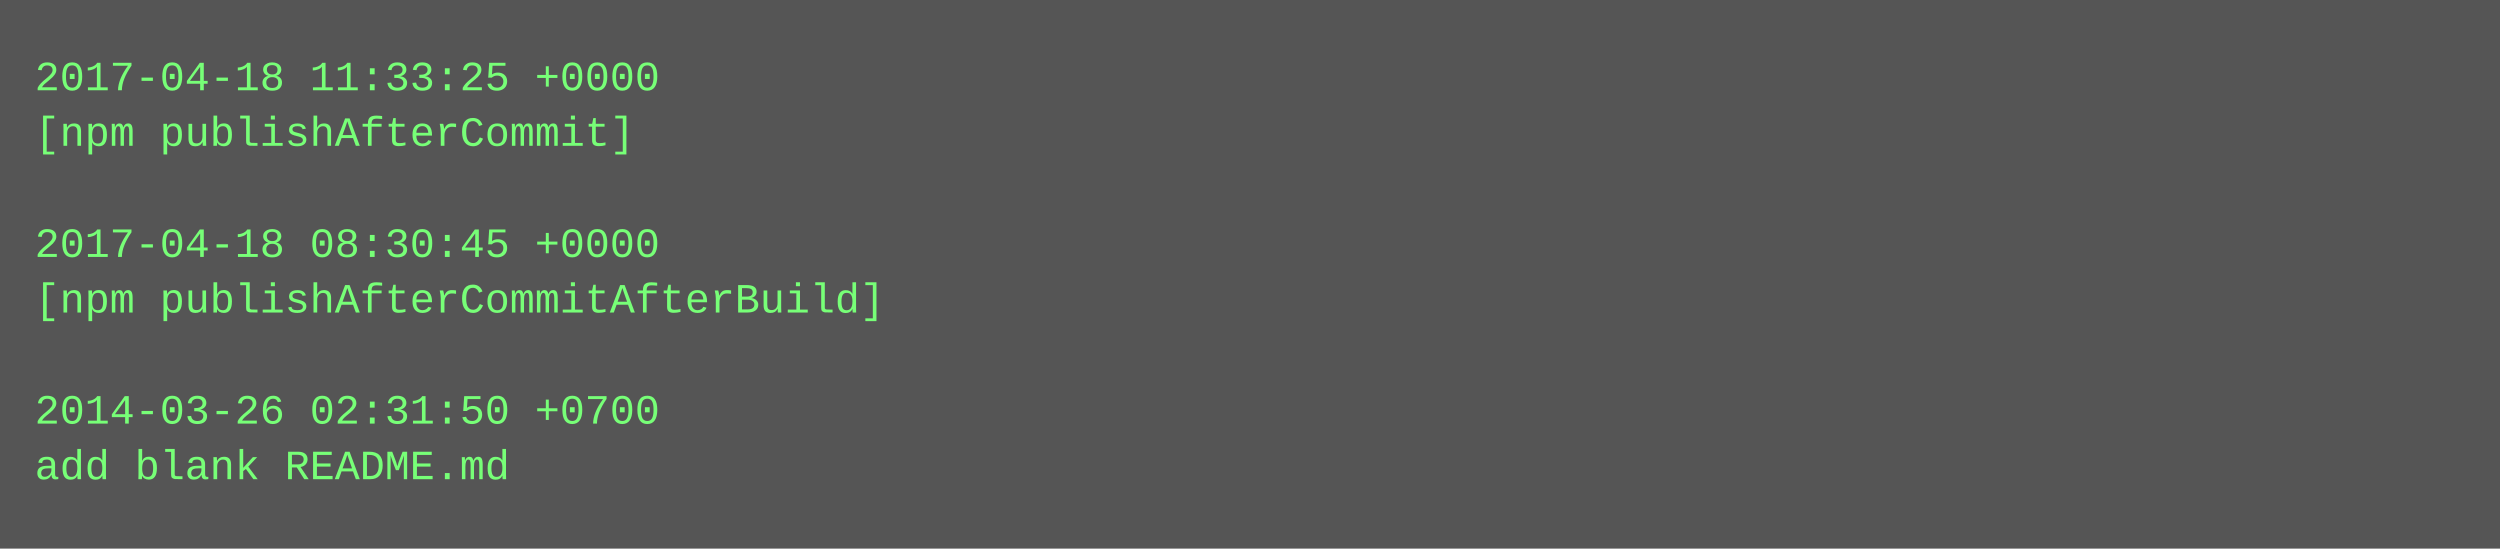
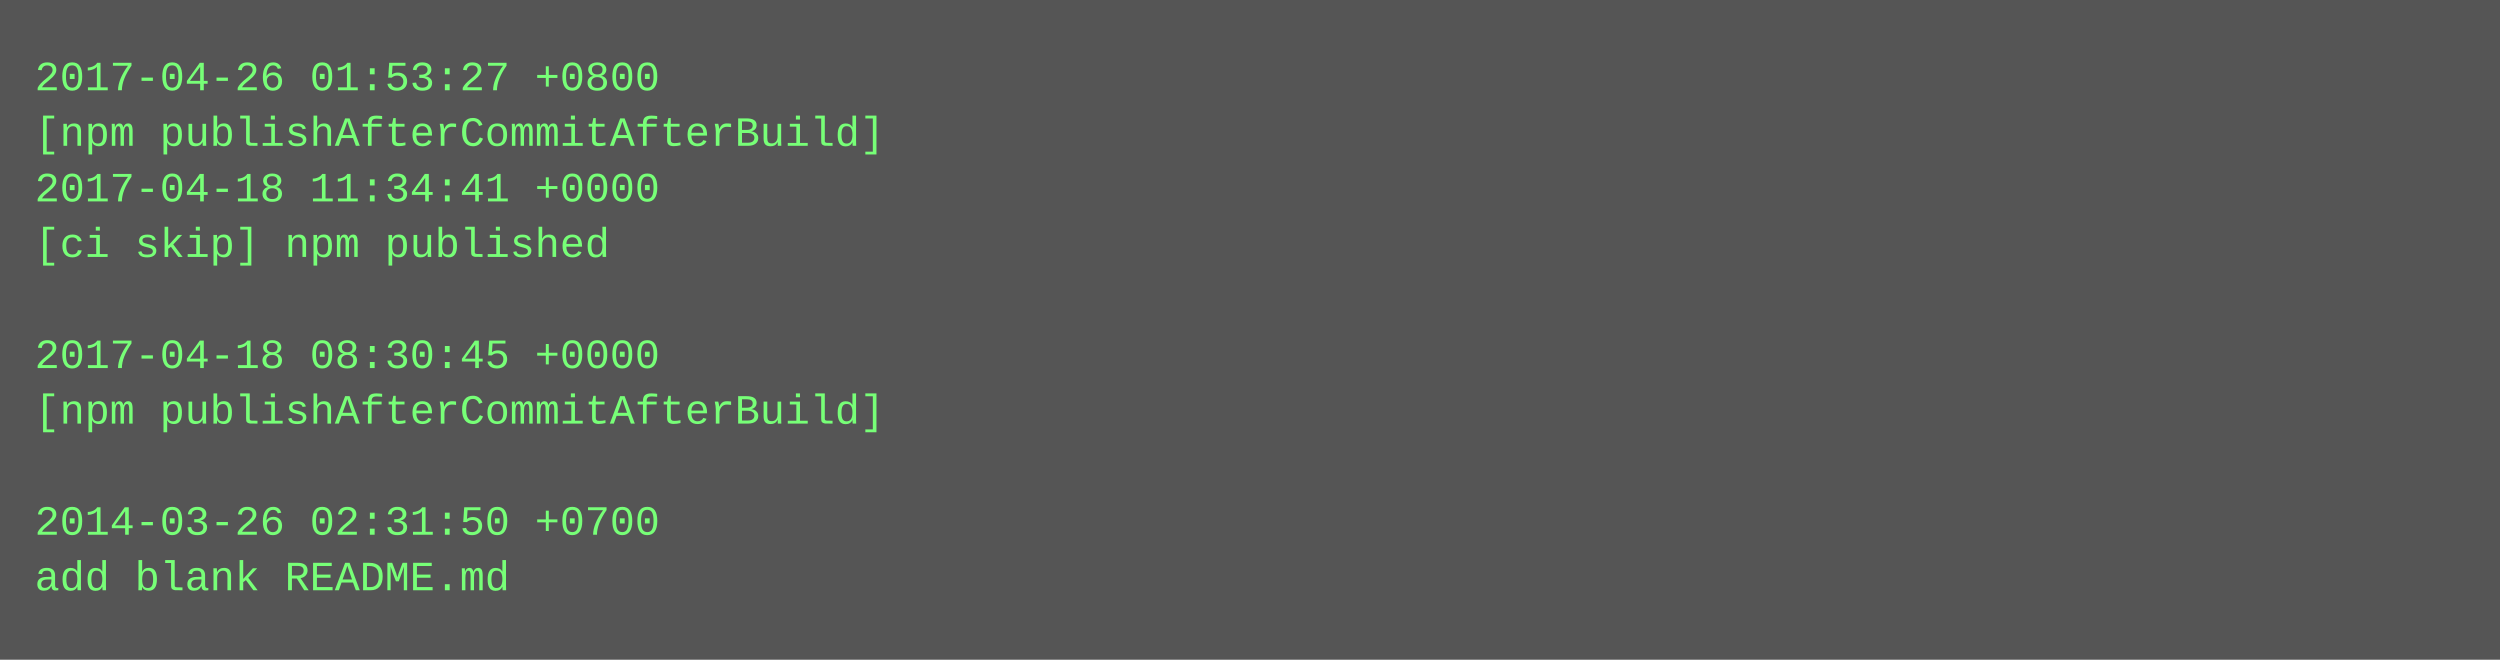
- <svg xmlns="http://www.w3.org/2000/svg" height="158" width="720">
-   <rect height="158" fill="#555" width="720" />
+ <svg xmlns="http://www.w3.org/2000/svg" height="190" width="720">
+   <rect height="190" fill="#555" width="720" />
  <text fill="#7f7" font-family="Courier New" font-size="12" xml:space="preserve">
-     <tspan x="10" y="26">2017-04-18 11:33:25 +0000</tspan>
-     <tspan x="10" y="42">[npm publishAfterCommit]</tspan>
-     <tspan x="10" y="58" />
-     <tspan x="10" y="74">2017-04-18 08:30:45 +0000</tspan>
-     <tspan x="10" y="90">[npm publishAfterCommitAfterBuild]</tspan>
-     <tspan x="10" y="106" />
-     <tspan x="10" y="122">2014-03-26 02:31:50 +0700</tspan>
-     <tspan x="10" y="138">add blank README.md</tspan>
+     <tspan x="10" y="26">2017-04-26 01:53:27 +0800</tspan>
+     <tspan x="10" y="42">[npm publishAfterCommitAfterBuild]</tspan>
+     <tspan x="10" y="58">2017-04-18 11:34:41 +0000</tspan>
+     <tspan x="10" y="74">[ci skip] npm published</tspan>
+     <tspan x="10" y="90" />
+     <tspan x="10" y="106">2017-04-18 08:30:45 +0000</tspan>
+     <tspan x="10" y="122">[npm publishAfterCommitAfterBuild]</tspan>
+     <tspan x="10" y="138" />
+     <tspan x="10" y="154">2014-03-26 02:31:50 +0700</tspan>
+     <tspan x="10" y="170">add blank README.md</tspan>
  </text>
</svg>
